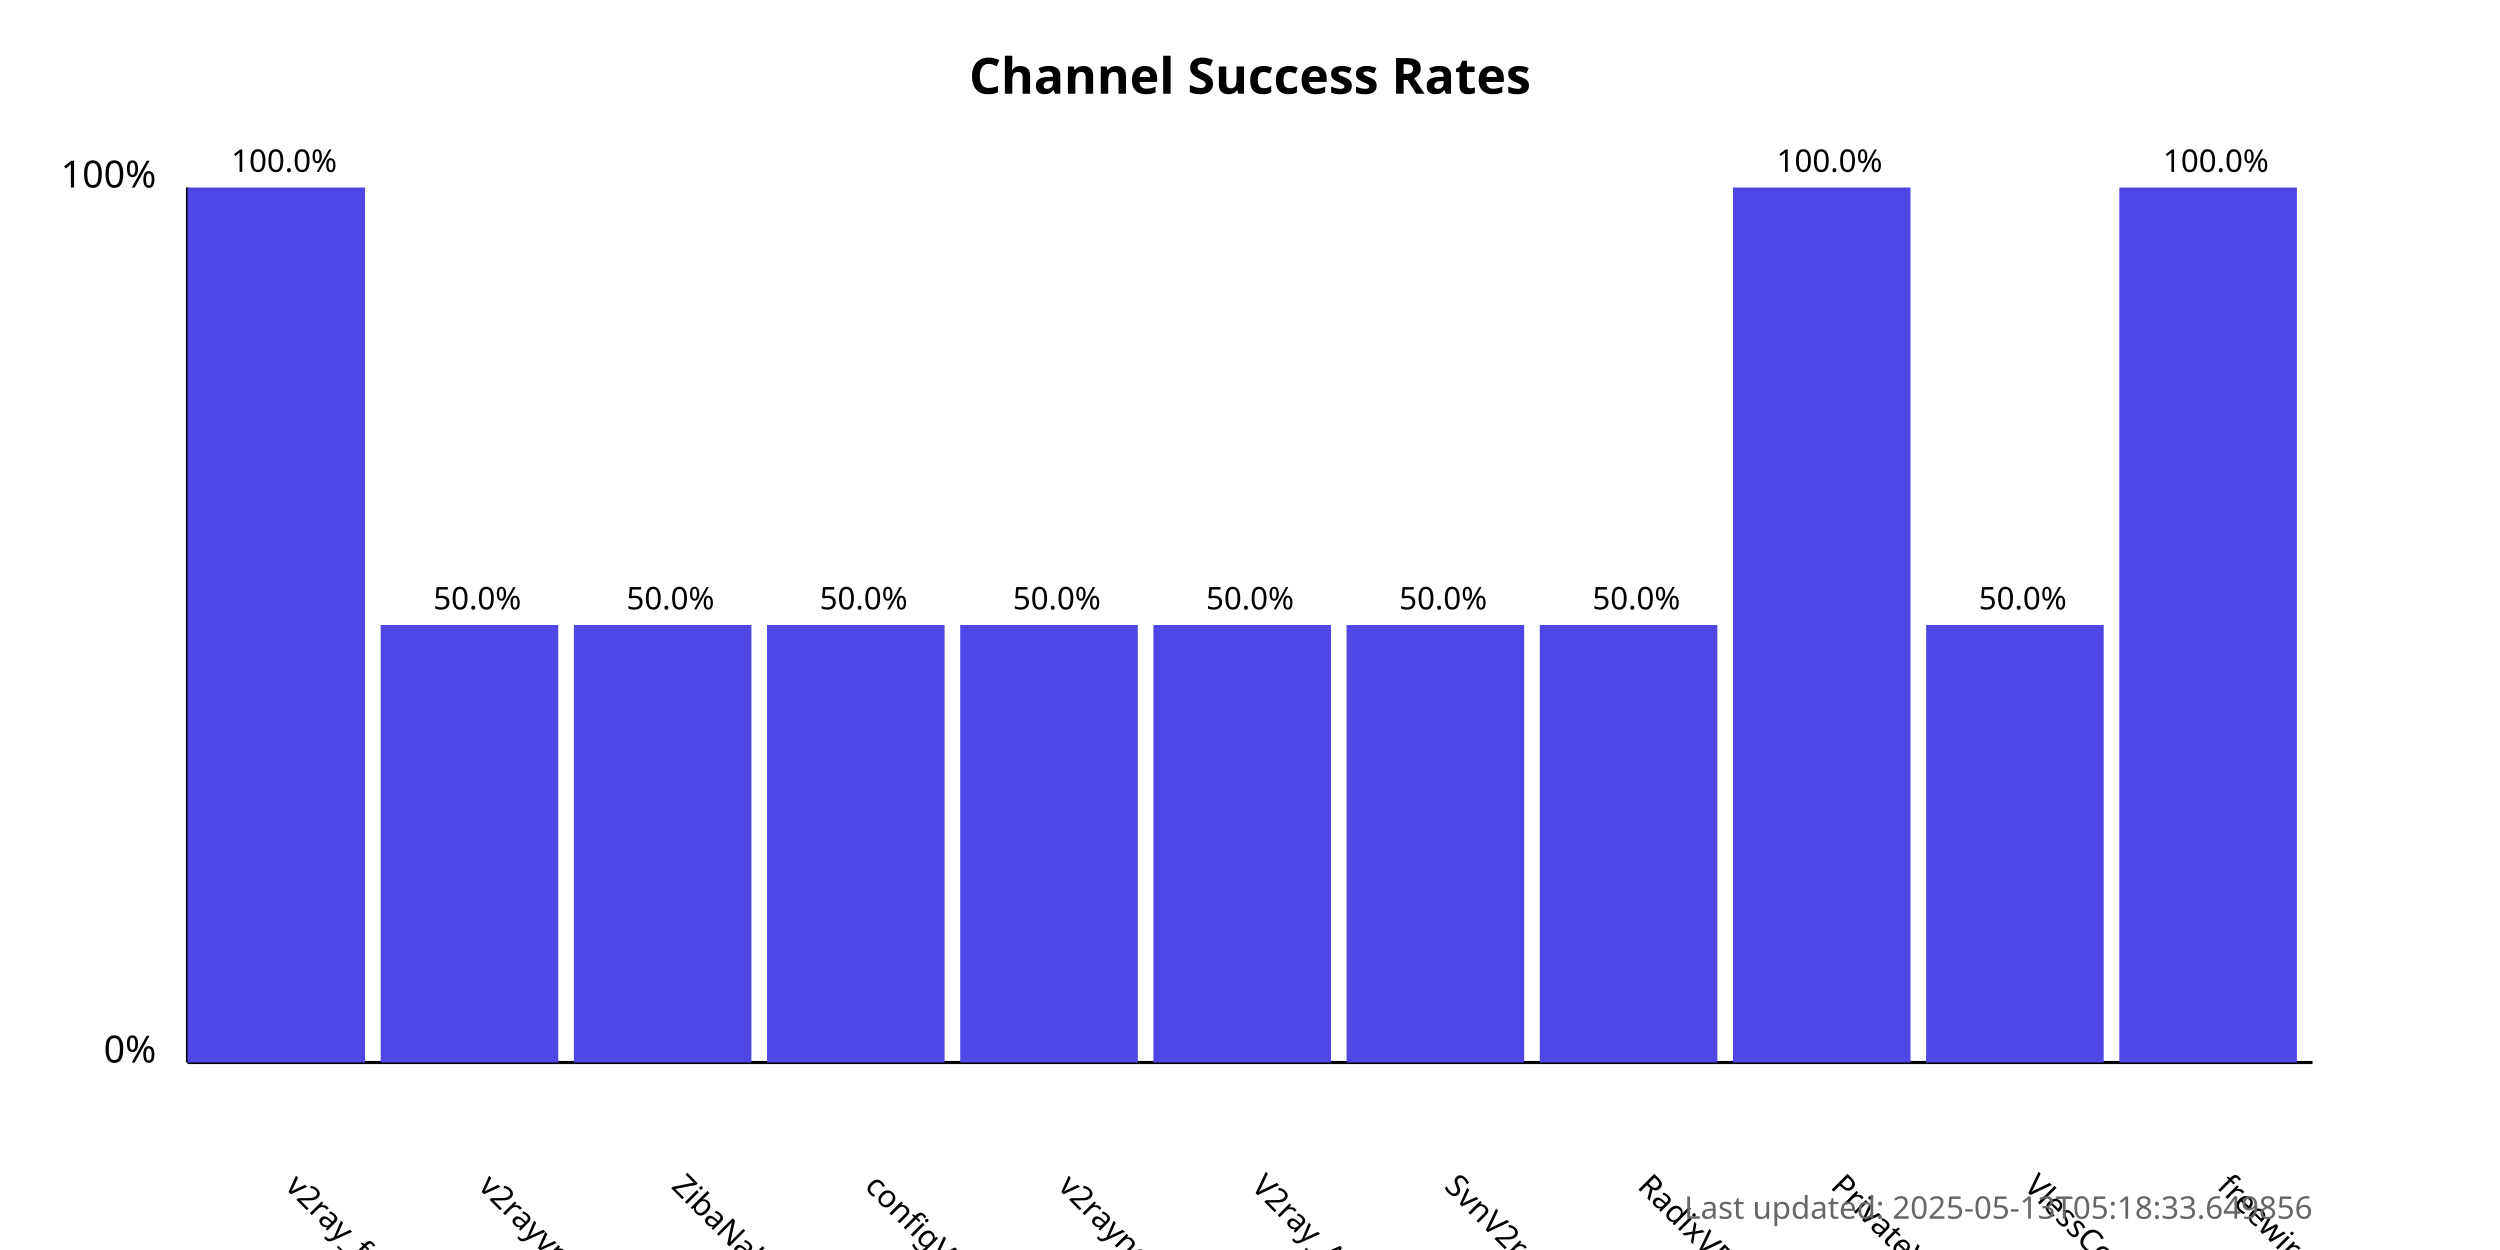
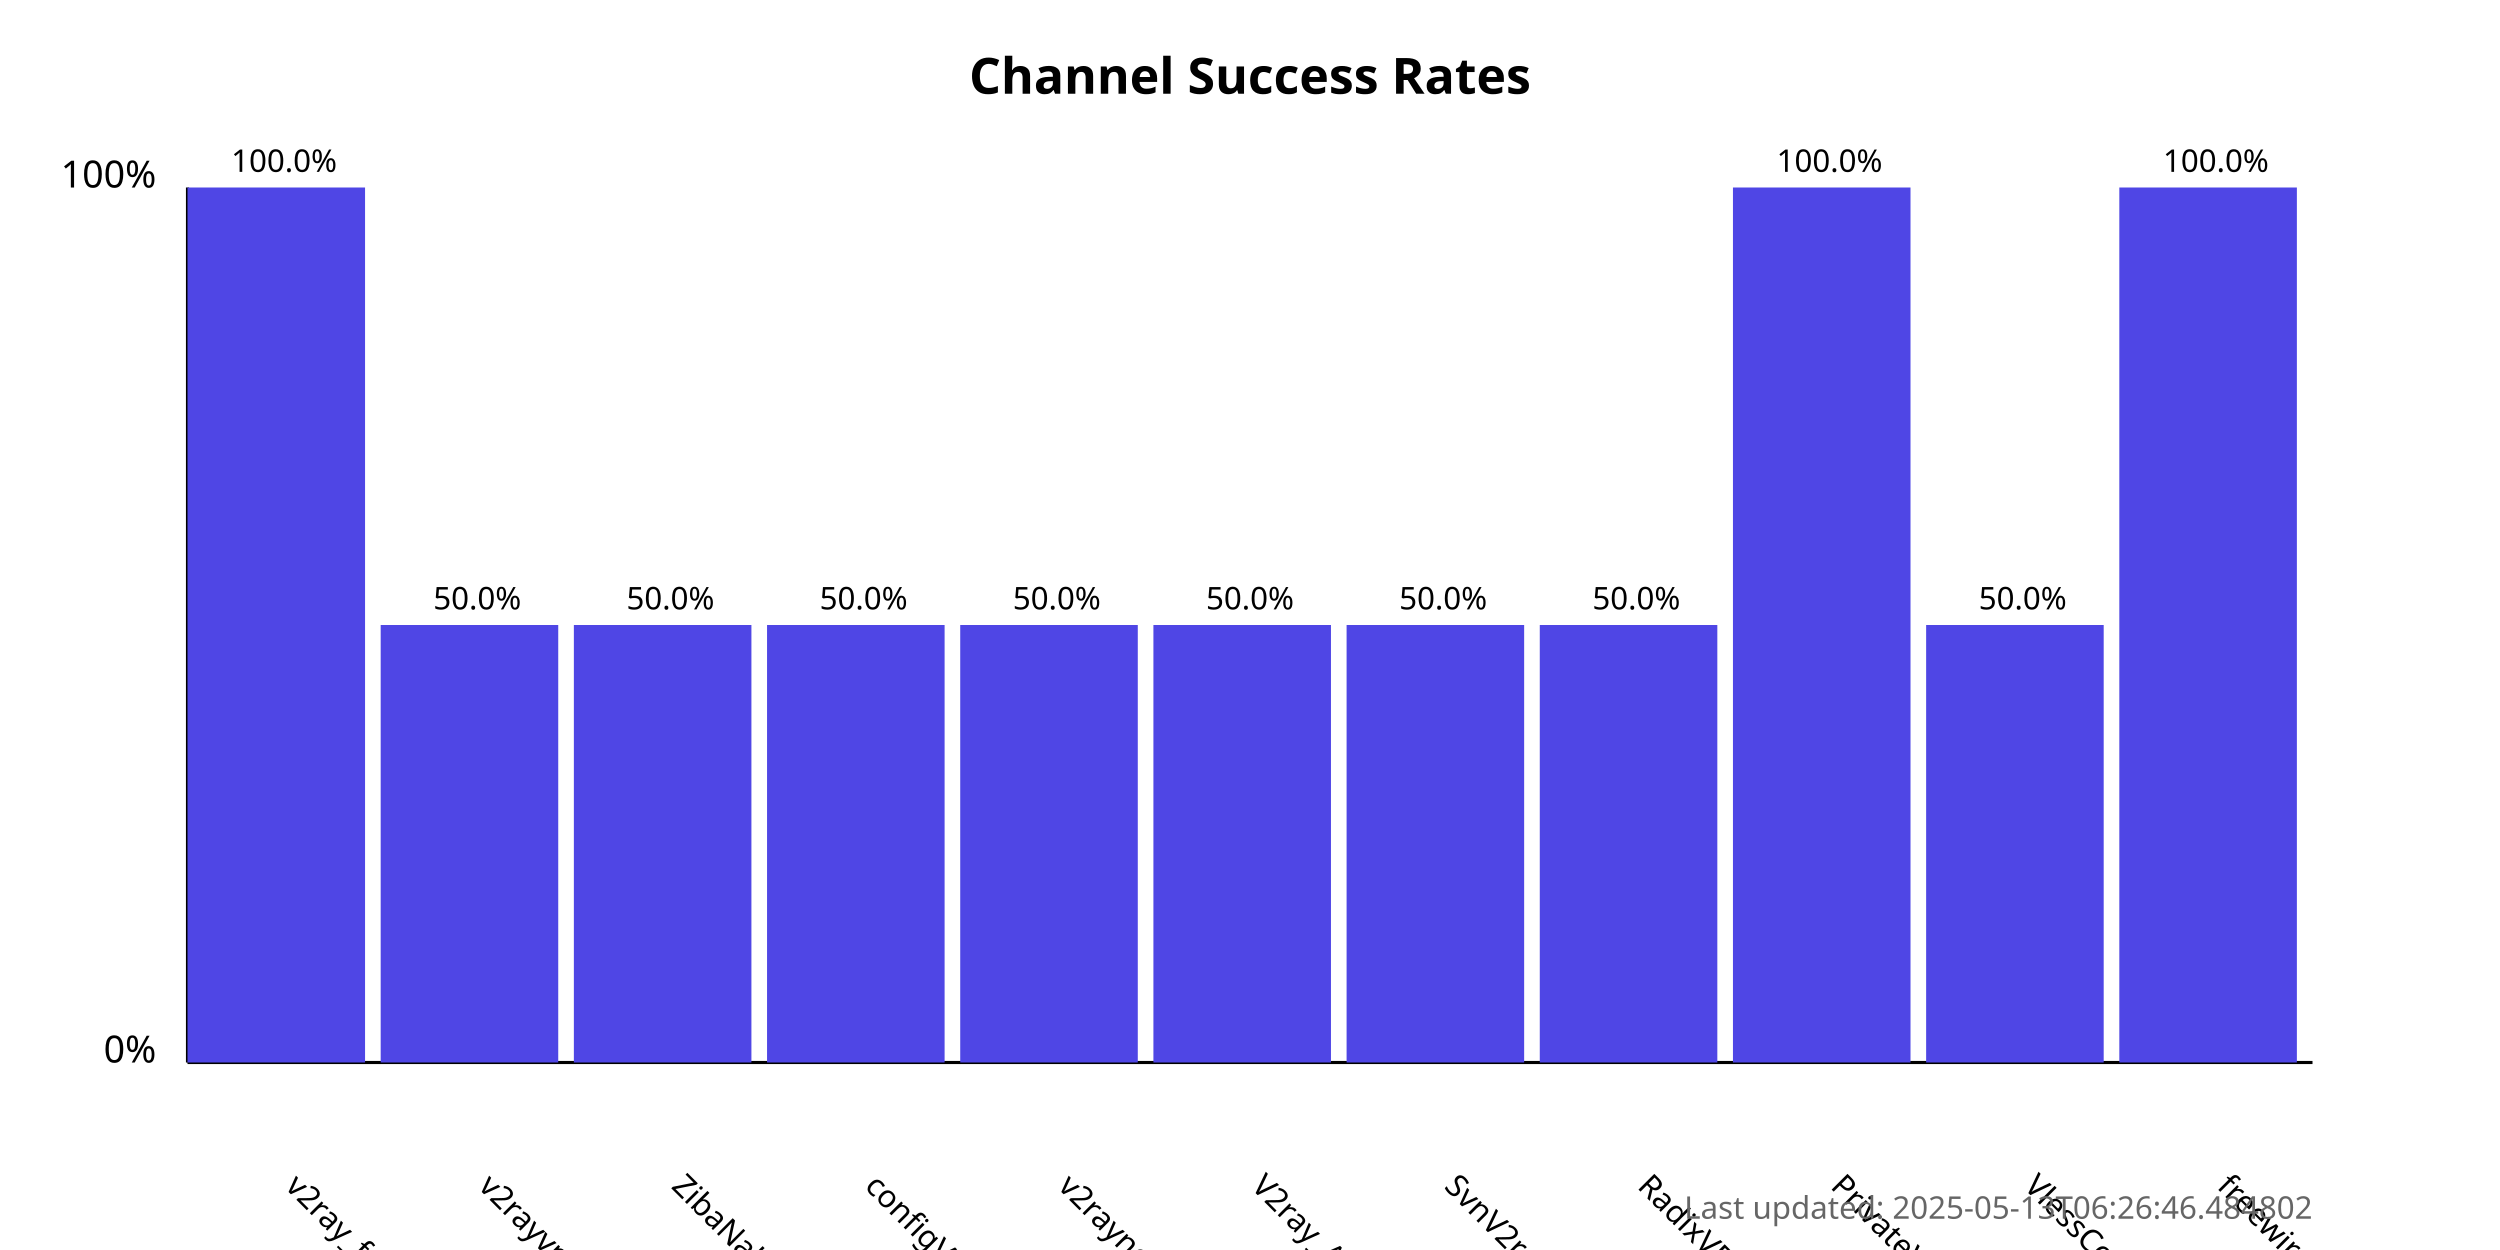
<svg xmlns="http://www.w3.org/2000/svg" width="800" height="400">
  <style>
            .chart-title { font: bold 16px sans-serif; }
            .axis-label { font: 12px sans-serif; }
            .tick-label { font: 10px sans-serif; }
            .bar { fill: #4f46e5; }
            .bar:hover { fill: #6366f1; }
            .timestamp { font: 10px sans-serif; fill: #666; }
        </style>
  <text x="400.0" y="30" text-anchor="middle" class="chart-title">
            Channel Success Rates
        </text>
  <line x1="60" y1="340" x2="60" y2="60" stroke="black" stroke-width="1" />
  <line x1="60" y1="340" x2="740" y2="340" stroke="black" stroke-width="1" />
  <text x="50" y="340" text-anchor="end" class="axis-label">0%</text>
  <text x="50" y="60" text-anchor="end" class="axis-label">100%</text>
  <g>
    <rect x="60" y="60.0" width="56.818" height="280.0" class="bar" />
    <text x="90.909" y="380" transform="rotate(45, 90.90909, 380)" text-anchor="start" class="tick-label">
                v2ray_free_conf
            </text>
    <text x="90.909" y="55.0" text-anchor="middle" class="tick-label">
                100.0%
            </text>
  </g>
  <g>
    <rect x="121.818" y="200.0" width="56.818" height="140.0" class="bar" />
    <text x="152.727" y="380" transform="rotate(45, 152.7273, 380)" text-anchor="start" class="tick-label">
                v2rayvpno
            </text>
    <text x="152.727" y="195.0" text-anchor="middle" class="tick-label">
                50.0%
            </text>
  </g>
  <g>
    <rect x="183.636" y="200.0" width="56.818" height="140.0" class="bar" />
    <text x="214.545" y="380" transform="rotate(45, 214.5455, 380)" text-anchor="start" class="tick-label">
                ZibaNabz
            </text>
    <text x="214.545" y="195.0" text-anchor="middle" class="tick-label">
                50.0%
            </text>
  </g>
  <g>
    <rect x="245.455" y="200.0" width="56.818" height="140.0" class="bar" />
    <text x="276.364" y="380" transform="rotate(45, 276.3636, 380)" text-anchor="start" class="tick-label">
                configV2rayForFree
            </text>
    <text x="276.364" y="195.0" text-anchor="middle" class="tick-label">
                50.0%
            </text>
  </g>
  <g>
    <rect x="307.273" y="200.0" width="56.818" height="140.0" class="bar" />
    <text x="338.182" y="380" transform="rotate(45, 338.1818, 380)" text-anchor="start" class="tick-label">
                v2rayngvpn
            </text>
    <text x="338.182" y="195.0" text-anchor="middle" class="tick-label">
                50.0%
            </text>
  </g>
  <g>
    <rect x="369.091" y="200.0" width="56.818" height="140.0" class="bar" />
    <text x="400.0" y="380" transform="rotate(45, 400.0, 380)" text-anchor="start" class="tick-label">
                V2ray_Alpha
            </text>
    <text x="400.0" y="195.0" text-anchor="middle" class="tick-label">
                50.0%
            </text>
  </g>
  <g>
    <rect x="430.909" y="200.0" width="56.818" height="140.0" class="bar" />
    <text x="461.818" y="380" transform="rotate(45, 461.8182, 380)" text-anchor="start" class="tick-label">
                SvnV2ray
            </text>
    <text x="461.818" y="195.0" text-anchor="middle" class="tick-label">
                50.0%
            </text>
  </g>
  <g>
    <rect x="492.727" y="200.0" width="56.818" height="140.0" class="bar" />
    <text x="523.636" y="380" transform="rotate(45, 523.6364, 380)" text-anchor="start" class="tick-label">
                RadixVPN
            </text>
    <text x="523.636" y="195.0" text-anchor="middle" class="tick-label">
                50.0%
            </text>
  </g>
  <g>
    <rect x="554.545" y="60.0" width="56.818" height="280.0" class="bar" />
    <text x="585.455" y="380" transform="rotate(45, 585.4545, 380)" text-anchor="start" class="tick-label">
                PrivateVPNs
            </text>
    <text x="585.455" y="55.0" text-anchor="middle" class="tick-label">
                100.0%
            </text>
  </g>
  <g>
    <rect x="616.364" y="200.0" width="56.818" height="140.0" class="bar" />
    <text x="647.273" y="380" transform="rotate(45, 647.2727, 380)" text-anchor="start" class="tick-label">
                VlessConfig
            </text>
    <text x="647.273" y="195.0" text-anchor="middle" class="tick-label">
                50.0%
            </text>
  </g>
  <g>
    <rect x="678.182" y="60.0" width="56.818" height="280.0" class="bar" />
    <text x="709.091" y="380" transform="rotate(45, 709.0909, 380)" text-anchor="start" class="tick-label">
                freewireguard
            </text>
    <text x="709.091" y="55.0" text-anchor="middle" class="tick-label">
                100.0%
            </text>
  </g>
  <text x="740" y="390" text-anchor="end" class="timestamp">
-             Last updated: 2025-05-13T05:18:33.649856
+             Last updated: 2025-05-13T06:26:46.484802
        </text>
</svg>
